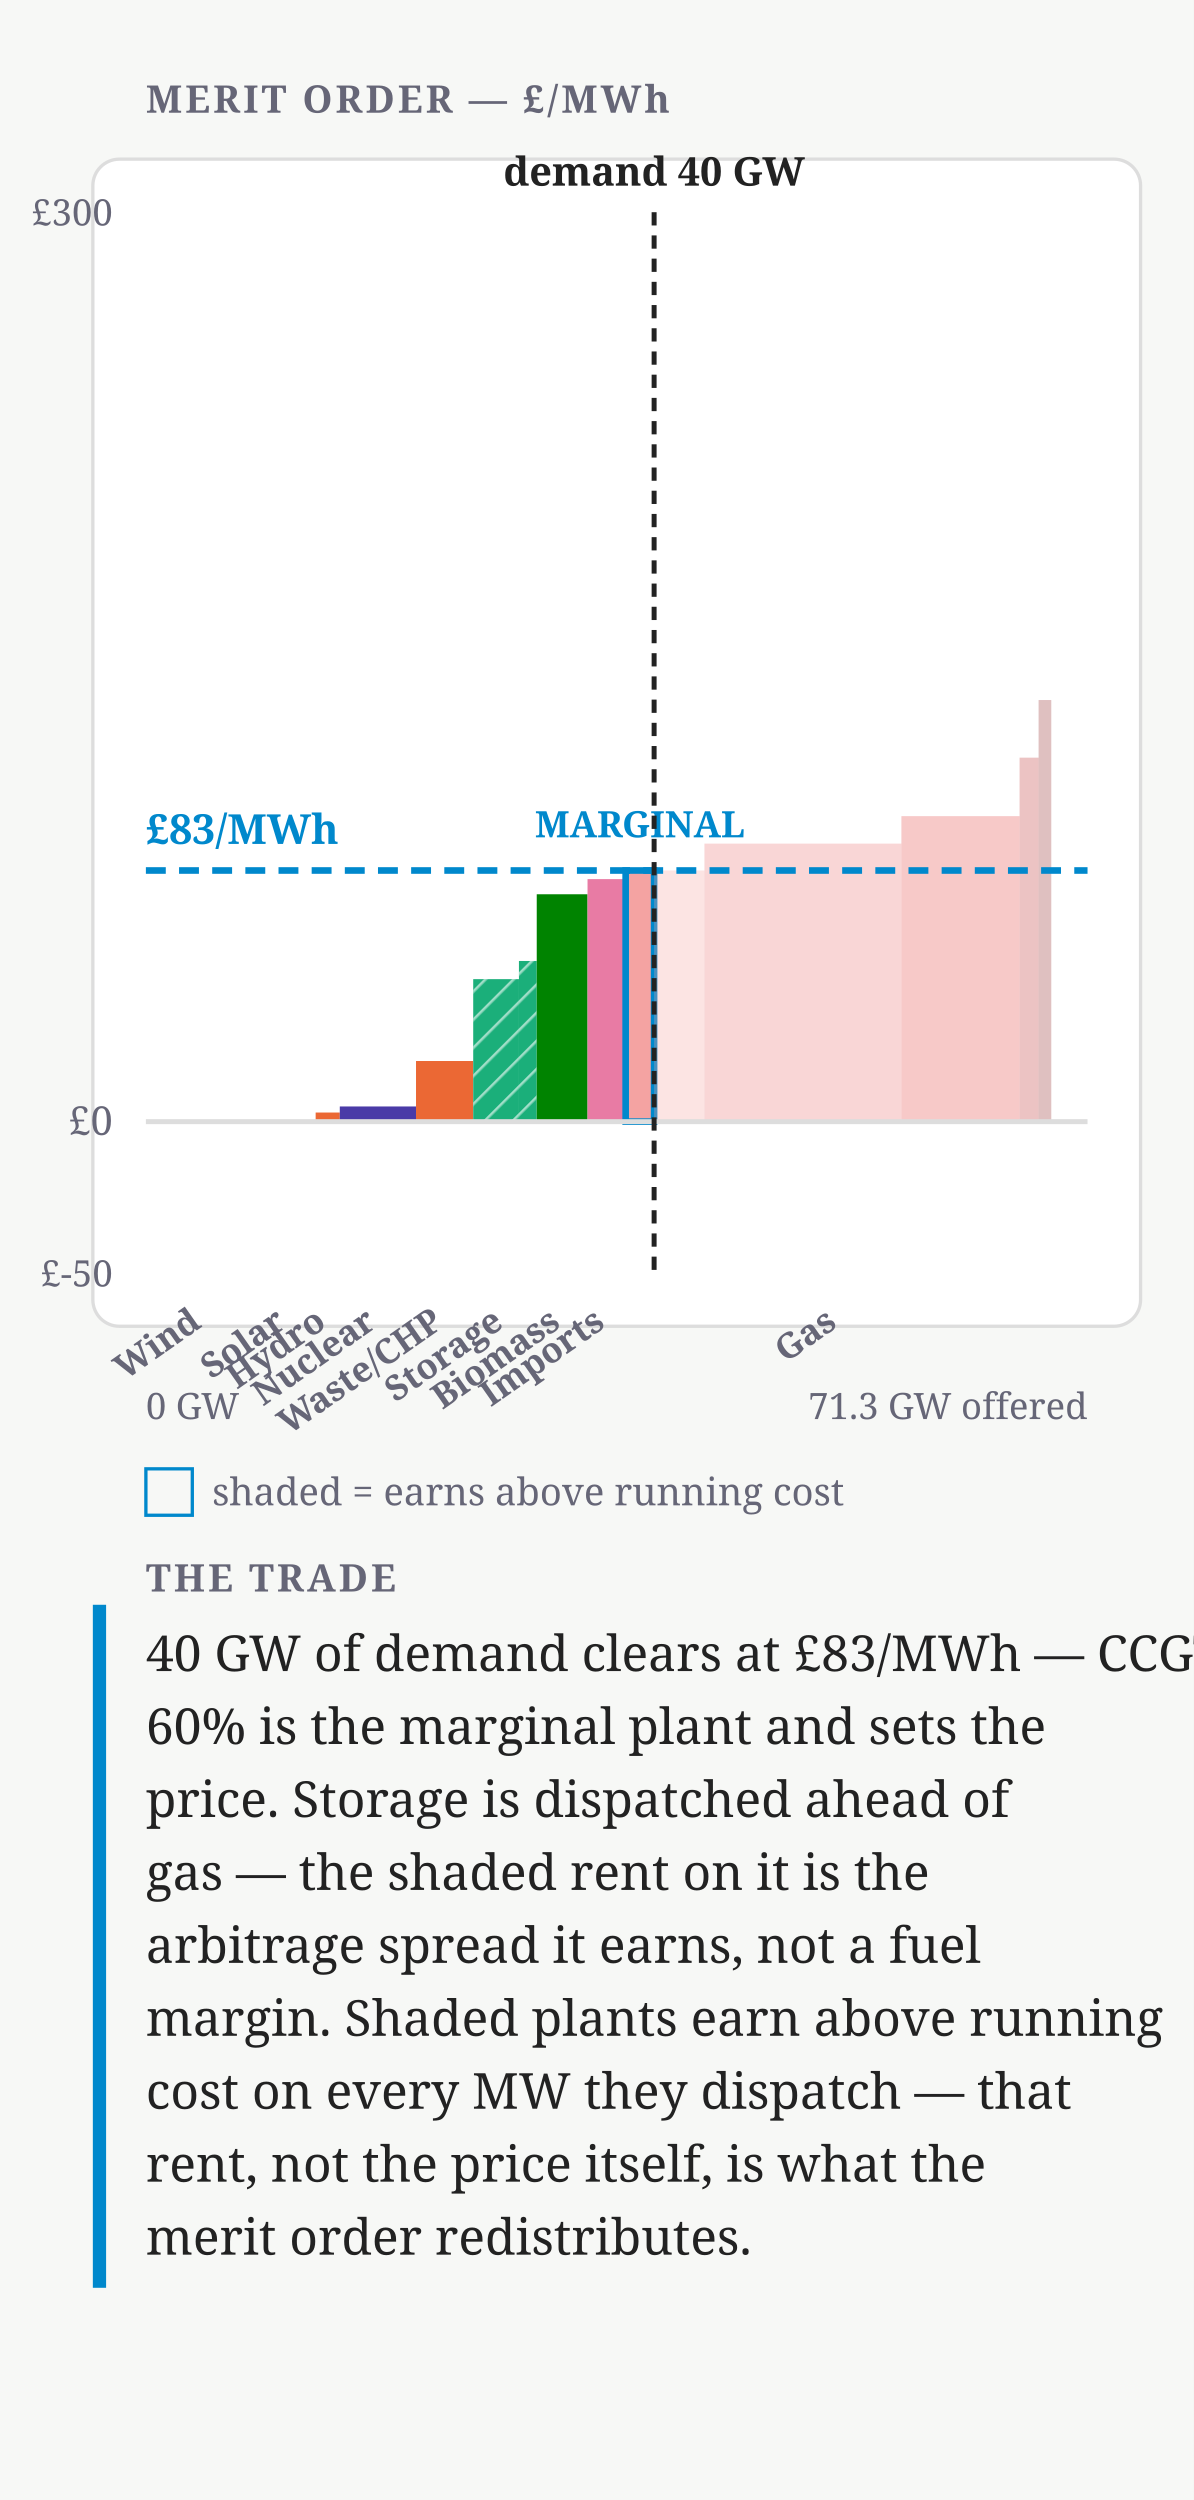
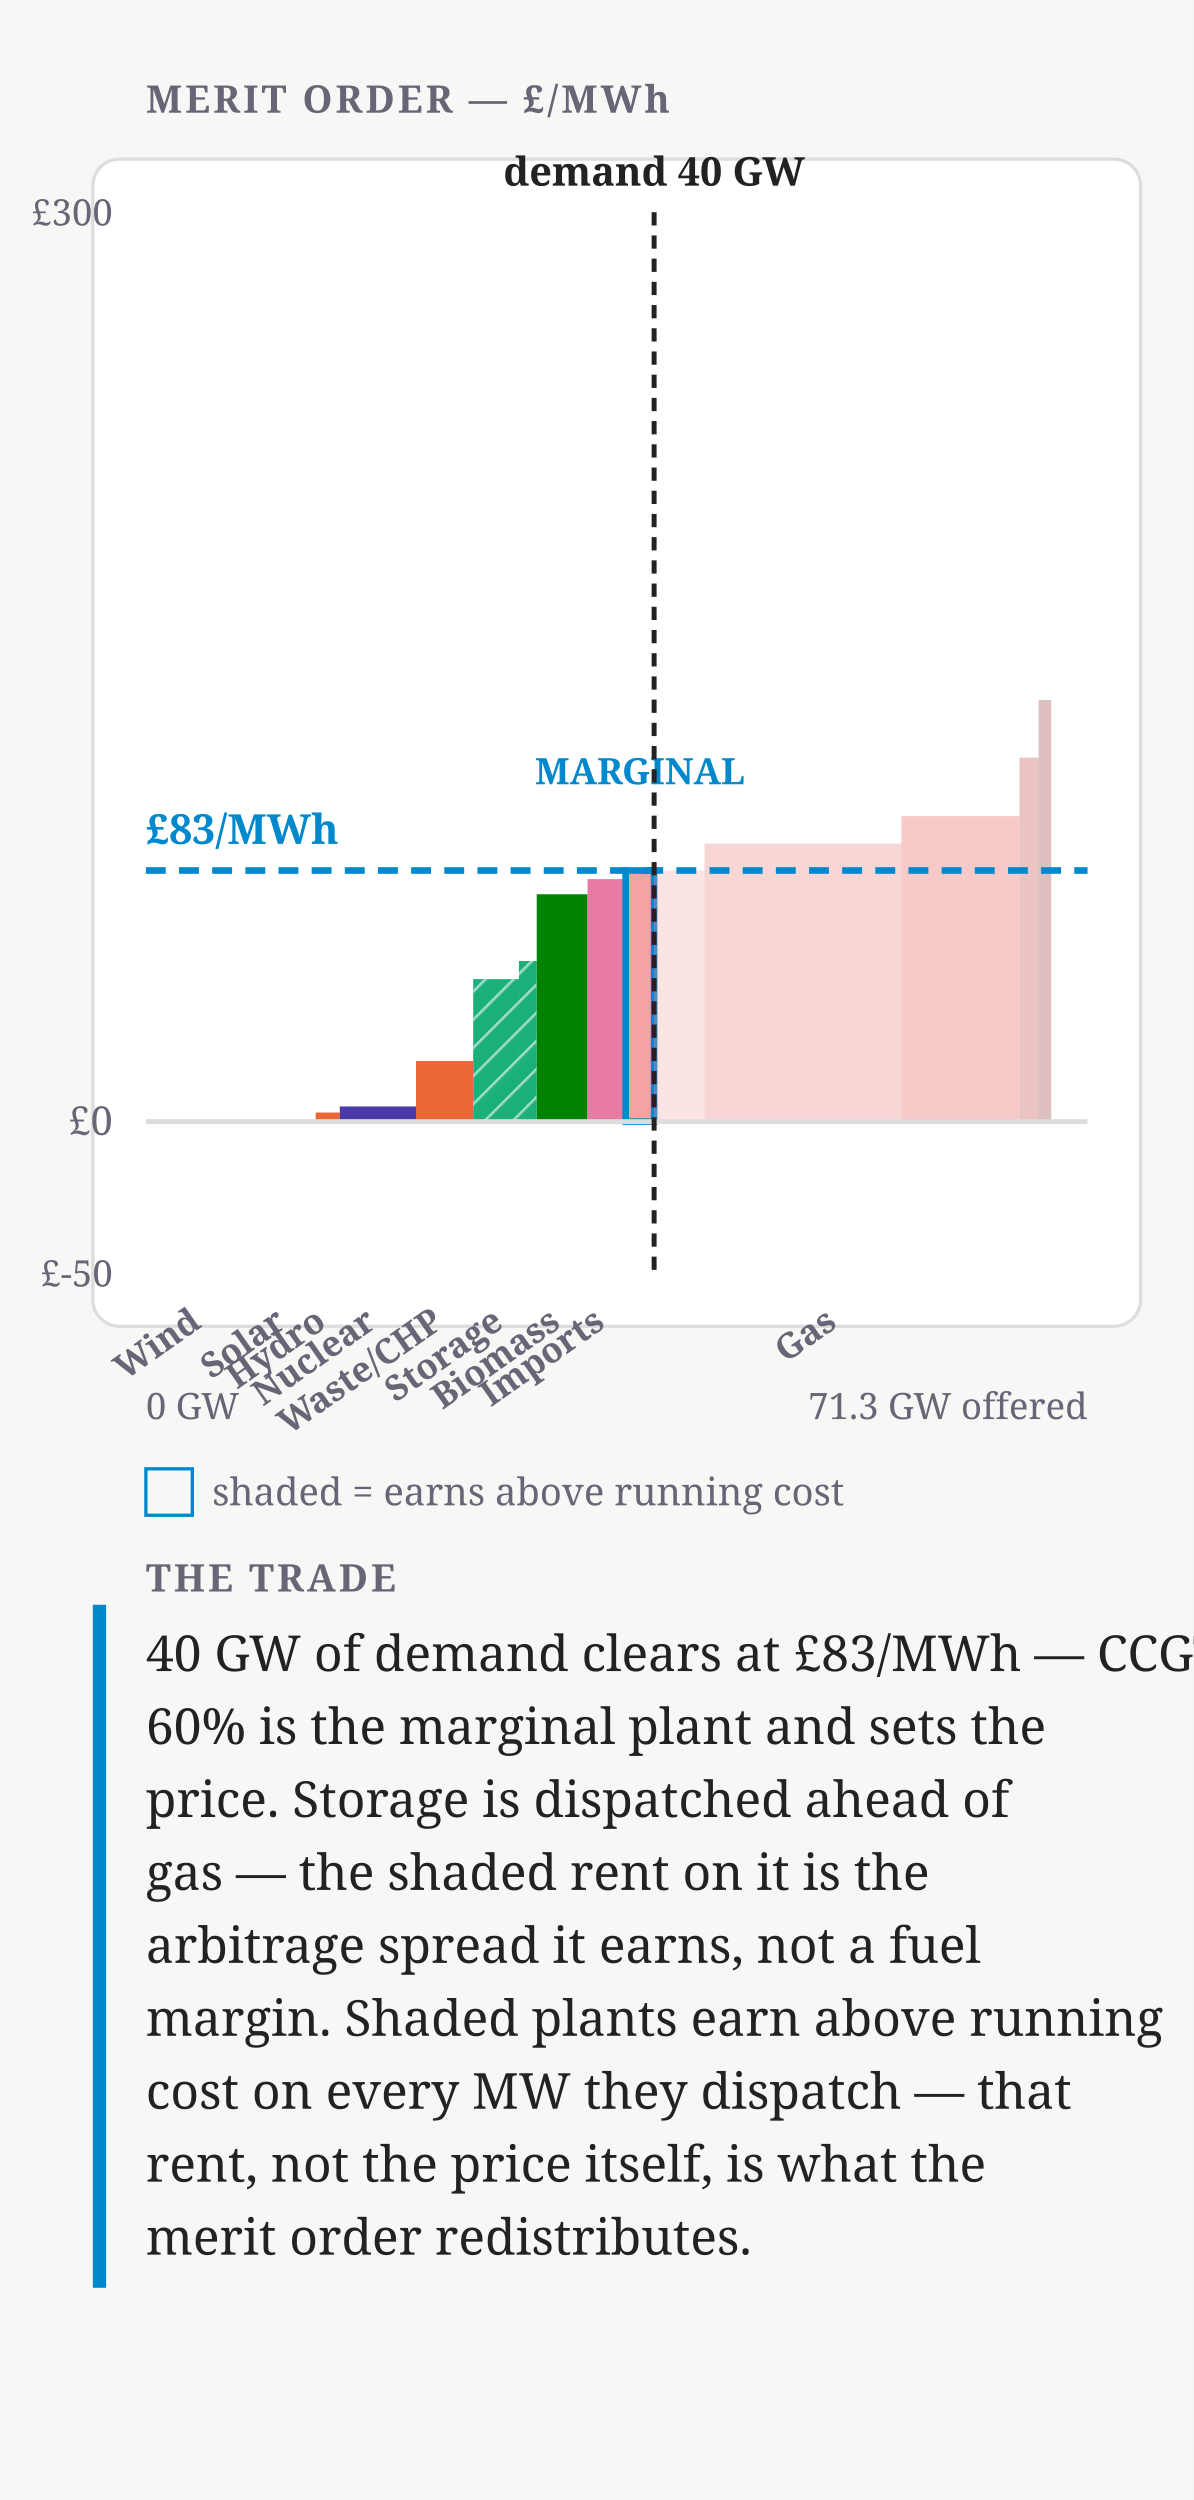
<svg xmlns="http://www.w3.org/2000/svg" width="360" height="754" viewBox="0 0 360 754" font-family="Charter,Georgia,serif">
  <defs>
    <pattern id="mo-hatch" width="6" height="6" patternUnits="userSpaceOnUse" patternTransform="rotate(45)">
      <line x1="0" y1="0" x2="0" y2="6" stroke="#fff" stroke-width="1.6" opacity="0.55" />
+     </pattern>
+     <pattern id="mo-dots" width="6" height="6" patternUnits="userSpaceOnUse">
+       <circle cx="3" cy="3" r="1.15" fill="#fff" opacity="0.6" />
+     </pattern>
+     <pattern id="mo-cross" width="7" height="7" patternUnits="userSpaceOnUse">
+       <path d="M0 0 L7 7 M7 0 L0 7" stroke="#fff" stroke-width="1" opacity="0.5" />
    </pattern>
  </defs>
  <rect width="360" height="754" fill="#f7f8f6" />
  <text x="44" y="34" font-size="11.5" font-weight="700" letter-spacing=".08em" fill="#667">MERIT ORDER — £/MWh</text>
  <rect x="28" y="48" width="316" height="352" rx="8" fill="#fff" stroke="#ddd" />
  <g data-plant="Wind">
    <rect x="44" y="338.29" width="34.34" height="0" fill="#2a78d6" />
    <rect class="rent" x="44" y="262.54" width="34.34" height="75.74" fill="none" />
  </g>
  <g data-plant="Solar">
    <rect x="78.34" y="338.29" width="16.86" height="0" fill="#eda100" />
    <rect class="rent" x="78.34" y="262.54" width="16.86" height="75.74" fill="none" />
  </g>
  <g data-plant="Hydro">
    <rect x="95.2" y="335.54" width="7.28" height="2.74" fill="#eb6834" />
    <rect class="rent" x="95.2" y="262.54" width="7.28" height="73" fill="none" />
  </g>
  <g data-plant="Nuclear">
    <rect x="102.48" y="333.71" width="22.99" height="4.57" fill="#4a3aa7" />
    <rect class="rent" x="102.48" y="262.54" width="22.99" height="71.17" fill="none" />
  </g>
  <g data-plant="Waste/CHP">
    <rect x="125.47" y="320" width="17.24" height="18.29" fill="#eb6834" />
    <rect class="rent" x="125.47" y="262.54" width="17.24" height="57.46" fill="none" />
  </g>
  <g data-plant="BESS" data-storage="1">
    <rect x="142.72" y="295.31" width="13.8" height="42.97" fill="#1baf7a" />
    <rect x="142.72" y="295.31" width="13.8" height="42.97" fill="url(#mo-hatch)" />
    <rect class="rent" x="142.72" y="262.54" width="13.8" height="32.77" fill="none" />
  </g>
  <g data-plant="Pumped storage" data-storage="1">
    <rect x="156.51" y="289.83" width="5.36" height="48.46" fill="#1baf7a" />
    <rect x="156.51" y="289.83" width="5.36" height="48.46" fill="url(#mo-hatch)" />
    <rect class="rent" x="156.51" y="262.54" width="5.36" height="27.29" fill="none" />
  </g>
  <g data-plant="Biomass">
    <rect x="161.88" y="269.71" width="15.33" height="68.57" fill="#008300" />
    <rect class="rent" x="161.88" y="262.54" width="15.33" height="7.17" fill="none" />
  </g>
  <g data-plant="Imports">
    <rect x="177.2" y="265.14" width="11.5" height="73.14" fill="#e87ba4" />
    <rect class="rent" x="177.2" y="262.54" width="11.5" height="2.6" fill="none" />
  </g>
  <g data-plant="CCGT 60%">
    <rect x="188.7" y="262.54" width="8.58" height="75.74" fill="#f4a3a2" stroke="#08c" stroke-width="2" />
    <rect x="197.28" y="262.54" width="15.18" height="75.74" fill="#f4a3a2" opacity="0.3" />
-     <text x="192.99" y="252.54" font-size="11" font-weight="700" text-anchor="middle" fill="#08c">MARGINAL</text>
+     <text x="192.99" y="236.54" font-size="11" font-weight="700" text-anchor="middle" fill="#08c">MARGINAL</text>
  </g>
  <g data-plant="CCGT 54%">
    <rect x="212.46" y="254.43" width="59.4" height="83.85" fill="#ec7675" opacity="0.3" />
  </g>
  <g data-plant="CCGT 49%">
    <rect x="271.86" y="246.15" width="35.64" height="92.13" fill="#e34948" opacity="0.3" />
  </g>
  <g data-plant="OCGT 42%">
    <rect x="307.5" y="228.51" width="5.75" height="109.77" fill="#bf3636" opacity="0.3" />
  </g>
  <g data-plant="OCGT 36%">
    <rect x="313.24" y="211.13" width="3.83" height="127.15" fill="#932a2d" opacity="0.3" />
  </g>
  <line class="zero-line" x1="44" y1="338.29" x2="328" y2="338.29" stroke="#ddd" stroke-width="1.5" />
  <text x="34" y="342.29" font-size="12" text-anchor="end" fill="#667">£0</text>
  <text x="34" y="68" font-size="11" text-anchor="end" fill="#667">£300</text>
  <text x="34" y="388" font-size="11" text-anchor="end" fill="#667">£-50</text>
  <g transform="rotate(-35 61.17 400)">
    <text x="61.17" y="400" font-size="10.5" font-weight="600" text-anchor="end" fill="#667">Wind</text>
  </g>
  <g transform="rotate(-35 86.77 400)">
    <text x="86.77" y="400" font-size="10.5" font-weight="600" text-anchor="end" fill="#667">Solar</text>
  </g>
  <g transform="rotate(-35 98.84 400)">
    <text x="98.84" y="400" font-size="10.5" font-weight="600" text-anchor="end" fill="#667">Hydro</text>
  </g>
  <g transform="rotate(-35 113.97 400)">
    <text x="113.97" y="400" font-size="10.5" font-weight="600" text-anchor="end" fill="#667">Nuclear</text>
  </g>
  <g transform="rotate(-35 134.09 400)">
    <text x="134.09" y="400" font-size="10.5" font-weight="600" text-anchor="end" fill="#667">Waste/CHP</text>
  </g>
  <g transform="rotate(-35 152.3 400)">
    <text x="152.3" y="400" font-size="10.5" font-weight="600" text-anchor="end" fill="#667">Storage</text>
  </g>
  <g transform="rotate(-35 169.54 400)">
    <text x="169.54" y="400" font-size="10.5" font-weight="600" text-anchor="end" fill="#667">Biomass</text>
  </g>
  <g transform="rotate(-35 182.95 400)">
    <text x="182.95" y="400" font-size="10.5" font-weight="600" text-anchor="end" fill="#667">Imports</text>
  </g>
  <g transform="rotate(-35 252.89 400)">
    <text x="252.89" y="400" font-size="10.5" font-weight="600" text-anchor="end" fill="#667">Gas</text>
  </g>
  <line class="clearing-line" x1="44" y1="262.54" x2="328" y2="262.54" stroke="#08c" stroke-width="2" stroke-dasharray="6 4" />
  <text x="44" y="254.54" font-size="12.5" font-weight="700" text-anchor="start" fill="#08c">£83/MWh</text>
  <line class="demand-line" x1="197.28" y1="64" x2="197.28" y2="384" stroke="#222" stroke-width="1.5" stroke-dasharray="4 3" />
  <text x="197.28" y="56" font-size="12" font-weight="600" text-anchor="middle" fill="#222">demand 40 GW</text>
  <text x="44" y="428" font-size="11" fill="#667">0 GW</text>
  <text x="328" y="428" font-size="11" text-anchor="end" fill="#667">71.3 GW offered</text>
  <rect x="44" y="443" width="14" height="14" fill="none" stroke="#08c" />
  <text x="64" y="454" font-size="11.5" fill="#667">shaded = earns above running cost</text>
  <rect x="28" y="484" width="4" height="206" fill="#08c" />
  <text x="44" y="480" font-size="11.5" font-weight="700" letter-spacing=".08em" fill="#667">THE TRADE</text>
  <text x="44" y="504" font-size="15" fill="#222">40 GW of demand clears at £83/MWh — CCGT</text>
  <text x="44" y="526" font-size="15" fill="#222">60% is the marginal plant and sets the</text>
  <text x="44" y="548" font-size="15" fill="#222">price. Storage is dispatched ahead of</text>
  <text x="44" y="570" font-size="15" fill="#222">gas — the shaded rent on it is the</text>
  <text x="44" y="592" font-size="15" fill="#222">arbitrage spread it earns, not a fuel</text>
  <text x="44" y="614" font-size="15" fill="#222">margin. Shaded plants earn above running</text>
  <text x="44" y="636" font-size="15" fill="#222">cost on every MW they dispatch — that</text>
  <text x="44" y="658" font-size="15" fill="#222">rent, not the price itself, is what the</text>
  <text x="44" y="680" font-size="15" fill="#222">merit order redistributes.</text>
</svg>
